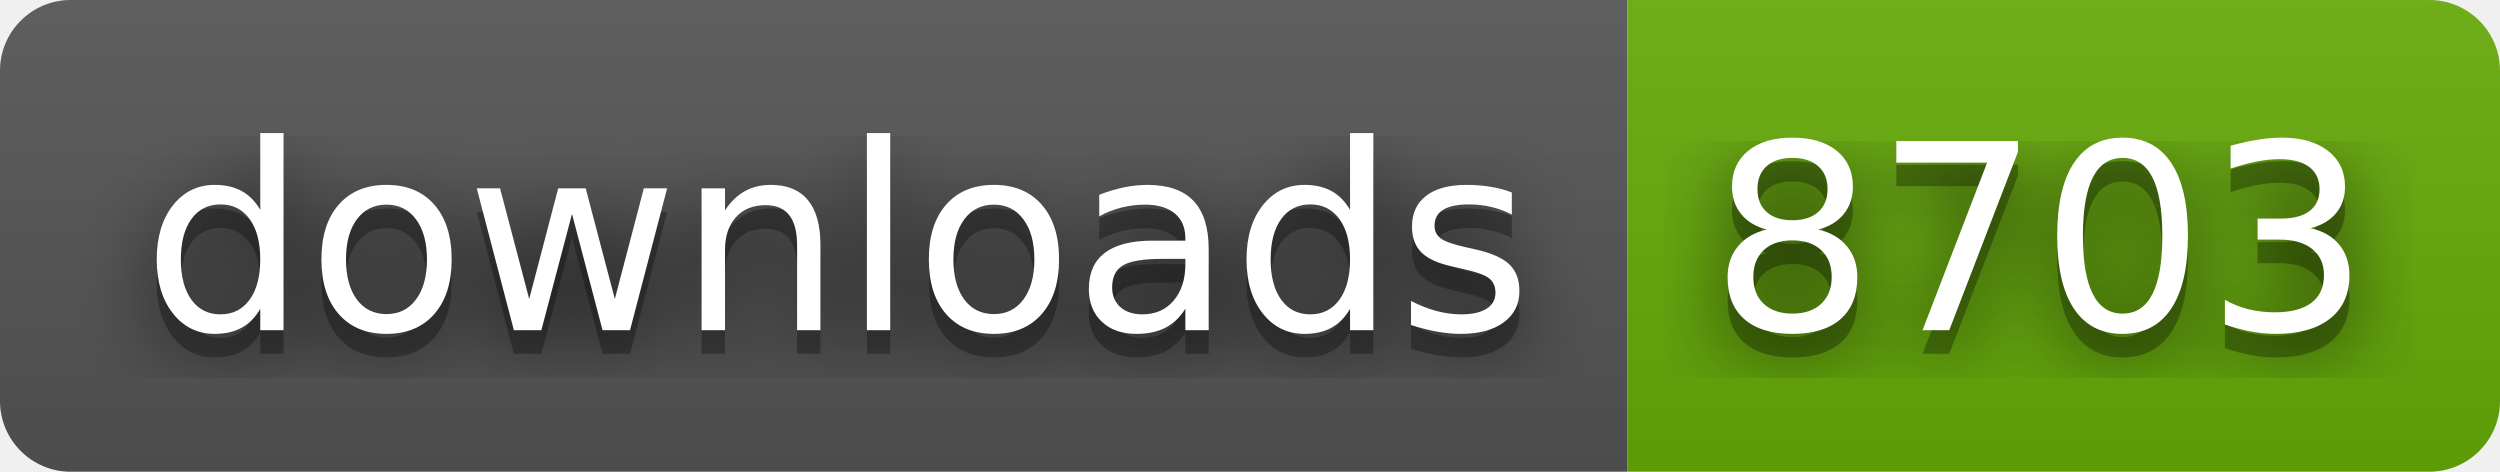
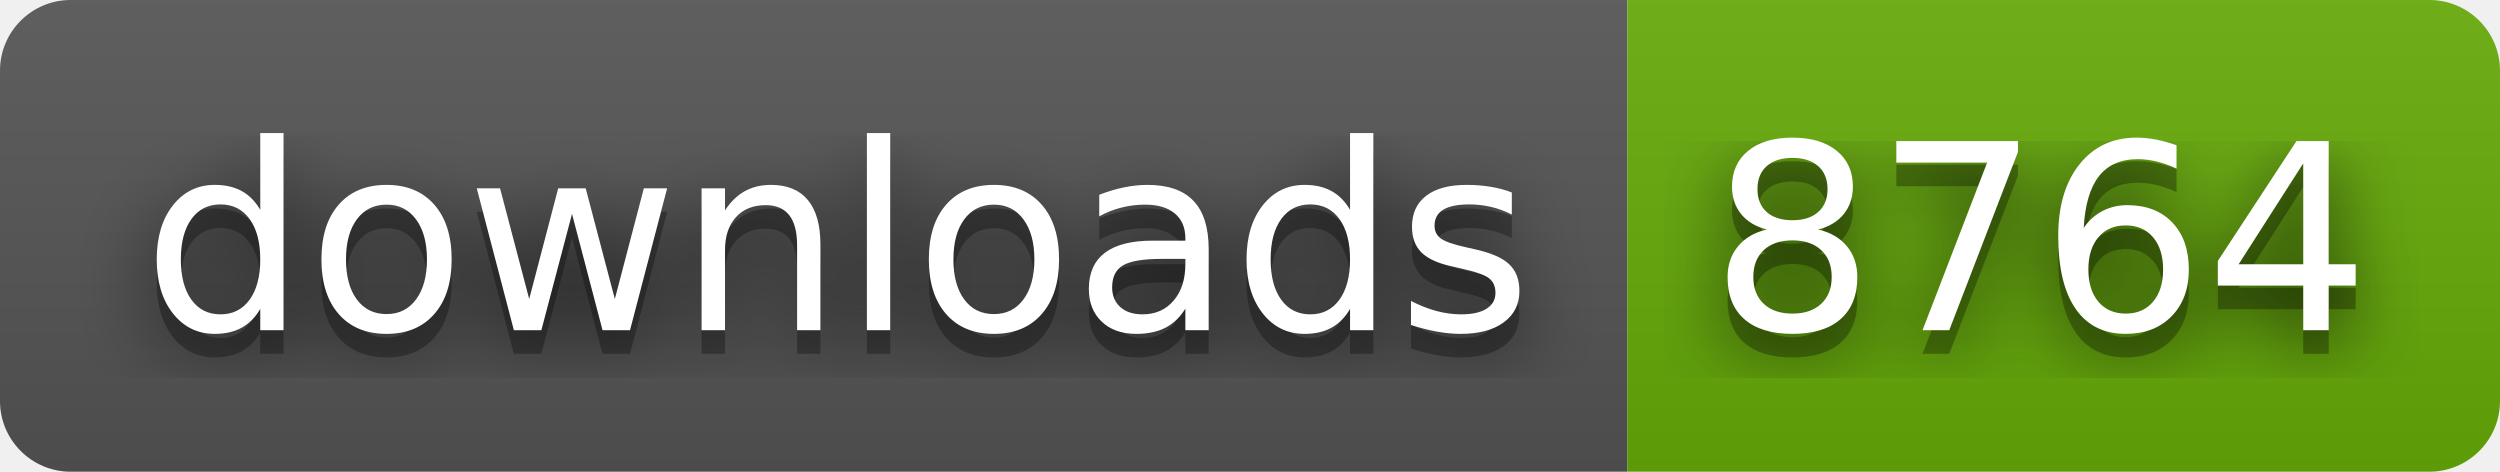
- <svg xmlns="http://www.w3.org/2000/svg" width="106" height="20" role="img" aria-label="downloads: 8703">
+ <svg xmlns="http://www.w3.org/2000/svg" width="106" height="20" role="img" aria-label="downloads: 8764">
  <filter id="blur">
    <feGaussianBlur stdDeviation="16" />
  </filter>
  <linearGradient id="s" x2="0" y2="100%">
    <stop offset="0" stop-color="#bbb" stop-opacity=".1" />
    <stop offset="1" stop-opacity=".1" />
  </linearGradient>
  <clipPath id="r">
    <rect width="106" height="20" rx="3" />
  </clipPath>
  <g clip-path="url(#r)">
    <rect width="69" height="20" fill="#555" />
    <rect x="69" width="37" height="20" fill="#67ac09" />
    <rect width="106" height="20" fill="url(#s)" />
  </g>
  <g fill="#fff" text-anchor="middle" font-family="Verdana,Geneva,DejaVu Sans,sans-serif" text-rendering="geometricPrecision" font-size="110">
    <g transform="scale(.1)">
      <g aria-hidden="true" fill="#010101">
        <text x="355" y="150" fill-opacity=".8" filter="url(#blur)" textLength="590">downloads</text>
        <text x="355" y="150" fill-opacity=".3" textLength="590">downloads</text>
      </g>
      <text x="355" y="140" textLength="590">downloads</text>
    </g>
    <g transform="scale(.1)">
      <g aria-hidden="true" fill="#010101">
-         <text x="865" y="150" fill-opacity=".8" filter="url(#blur)" textLength="270">8703</text>
-         <text x="865" y="150" fill-opacity=".3" textLength="270">8703</text>
+         <text x="865" y="150" fill-opacity=".8" filter="url(#blur)" textLength="270">8764</text>
+         <text x="865" y="150" fill-opacity=".3" textLength="270">8764</text>
      </g>
-       <text x="865" y="140" textLength="270">8703</text>
+       <text x="865" y="140" textLength="270">8764</text>
    </g>
  </g>
</svg>
